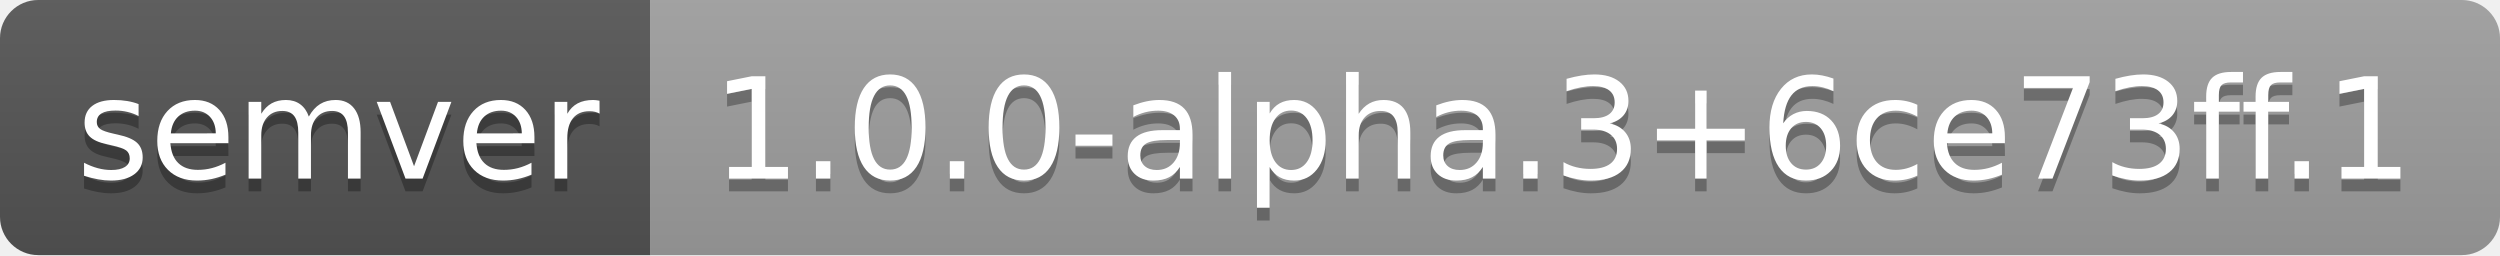
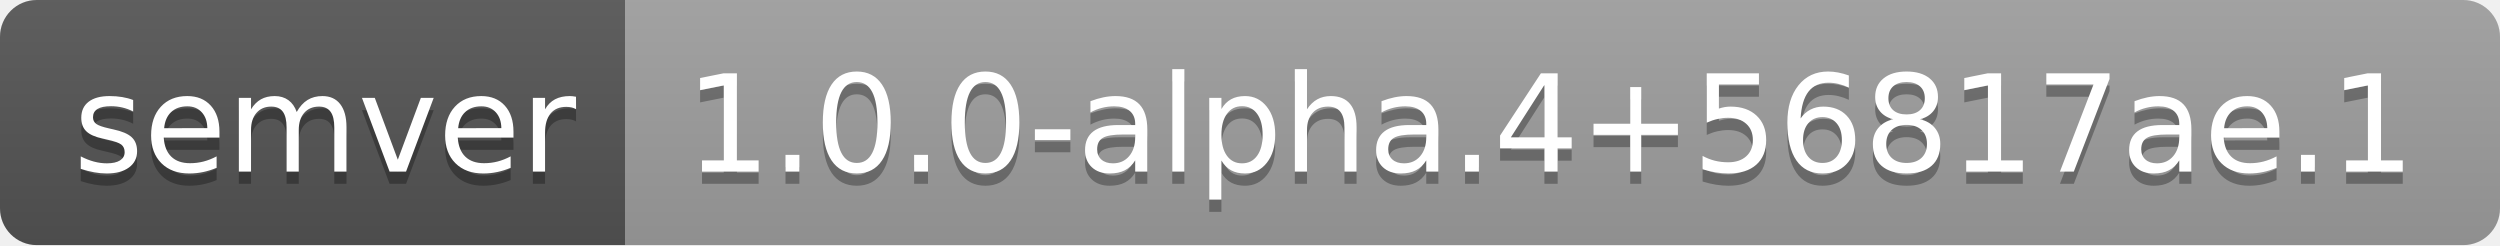
- <svg xmlns="http://www.w3.org/2000/svg" width="196" height="20" role="img" aria-label="semver: 1.0.0-alpha.3+6ce73ff.1">
+ <svg xmlns="http://www.w3.org/2000/svg" width="204" height="20" role="img" aria-label="semver: 1.0.0-alpha.4+56817ae.1">
  <linearGradient id="s" x2="0" y2="100%">
    <stop offset="0" stop-color="#bbb" stop-opacity=".1" />
    <stop offset="1" stop-opacity=".1" />
  </linearGradient>
  <clipPath id="r">
-     <rect width="196" height="20" rx="3" fill="#fff" />
+     <rect width="204" height="20" rx="3" fill="#fff" />
  </clipPath>
  <g clip-path="url(#r)">
    <rect width="51" height="20" fill="#555" />
-     <rect x="51" width="145" height="20" fill="#9f9f9f" />
-     <rect width="196" height="20" fill="url(#s)" />
+     <rect x="51" width="153" height="20" fill="#9f9f9f" />
+     <rect width="204" height="20" fill="url(#s)" />
  </g>
  <g fill="#fff" text-anchor="middle" font-family="Verdana,Geneva,DejaVu Sans,sans-serif" text-rendering="geometricPrecision" font-size="110">
    <text aria-hidden="true" x="265" y="150" fill="#010101" fill-opacity=".3" transform="scale(.1)" textLength="410">semver</text>
    <text x="265" y="140" transform="scale(.1)" fill="#fff" textLength="410">semver</text>
-     <text aria-hidden="true" x="1225" y="150" fill="#010101" fill-opacity=".3" transform="scale(.1)" textLength="1350">1.0.0-alpha.3+6ce73ff.1</text>
-     <text x="1225" y="140" transform="scale(.1)" fill="#fff" textLength="1350">1.0.0-alpha.3+6ce73ff.1</text>
+     <text aria-hidden="true" x="1265" y="150" fill="#010101" fill-opacity=".3" transform="scale(.1)" textLength="1430">1.0.0-alpha.4+56817ae.1</text>
+     <text x="1265" y="140" transform="scale(.1)" fill="#fff" textLength="1430">1.0.0-alpha.4+56817ae.1</text>
  </g>
</svg>
